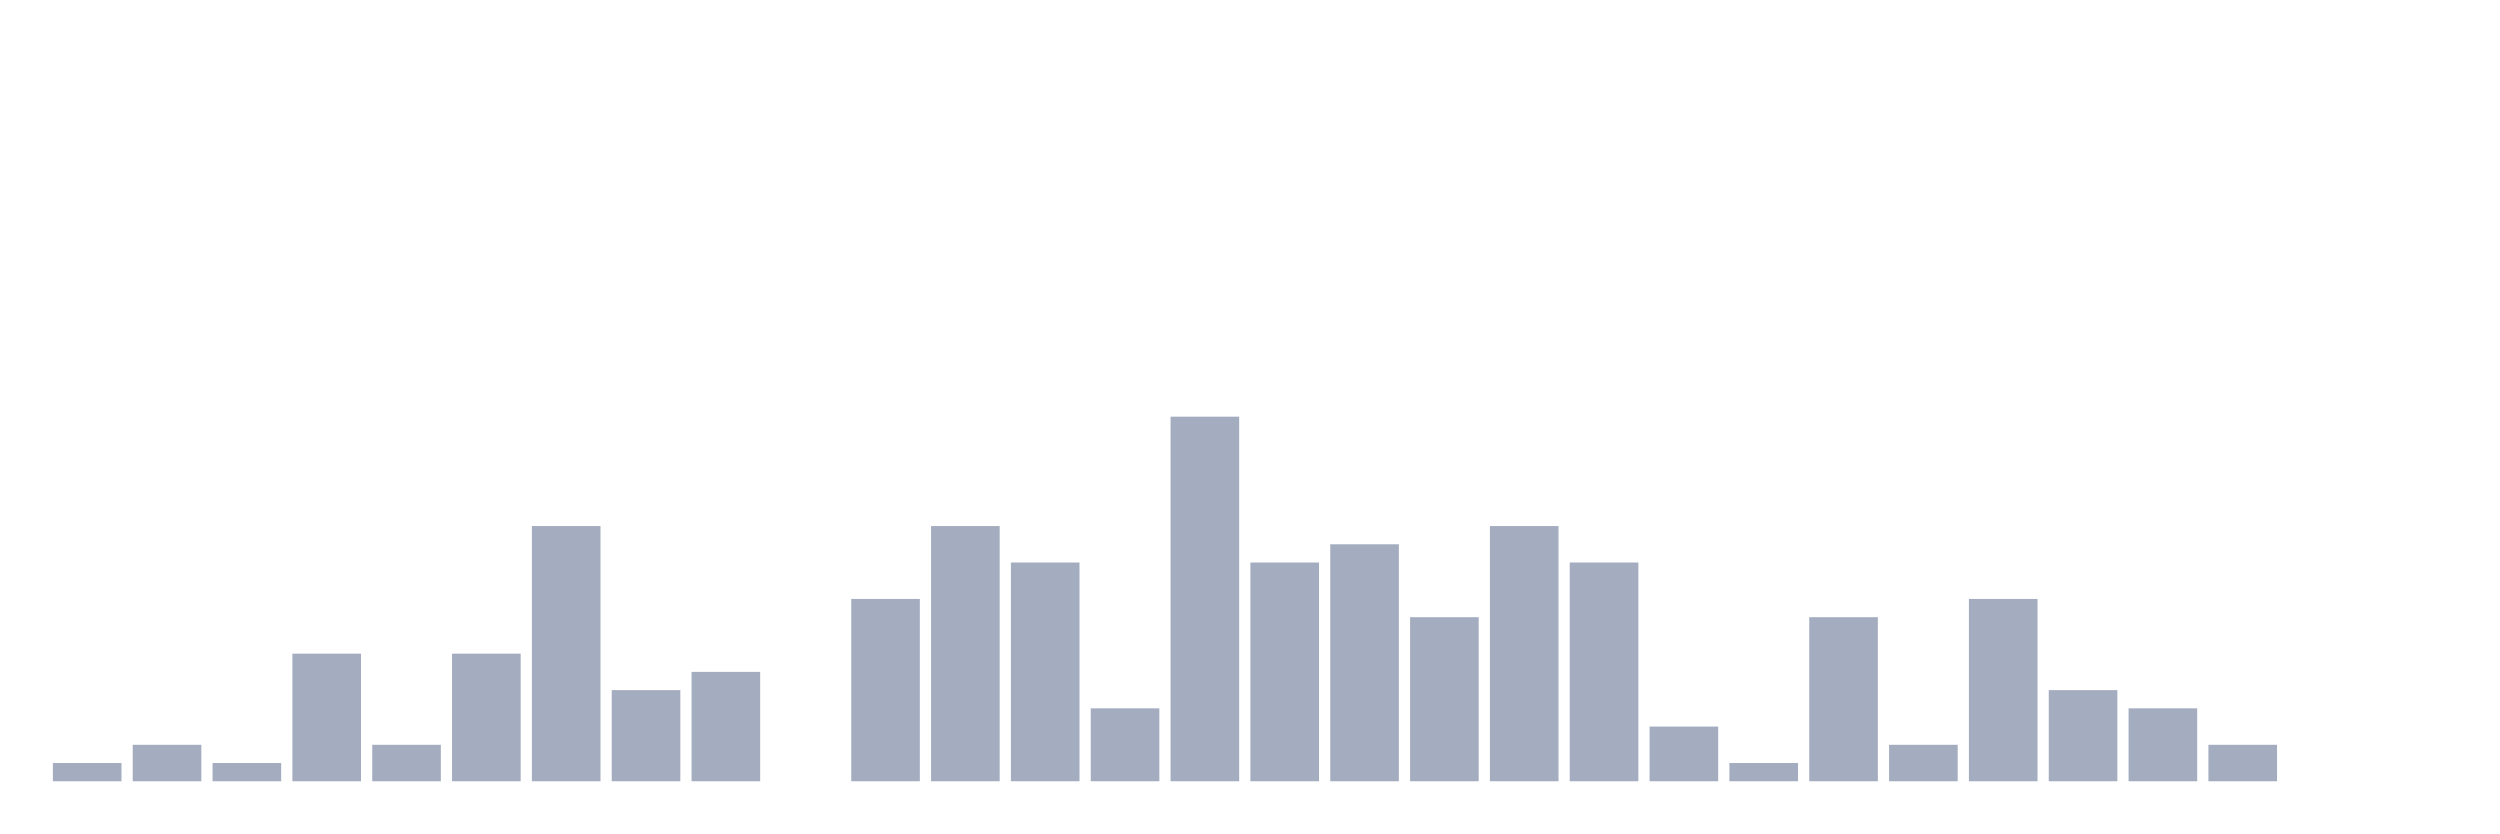
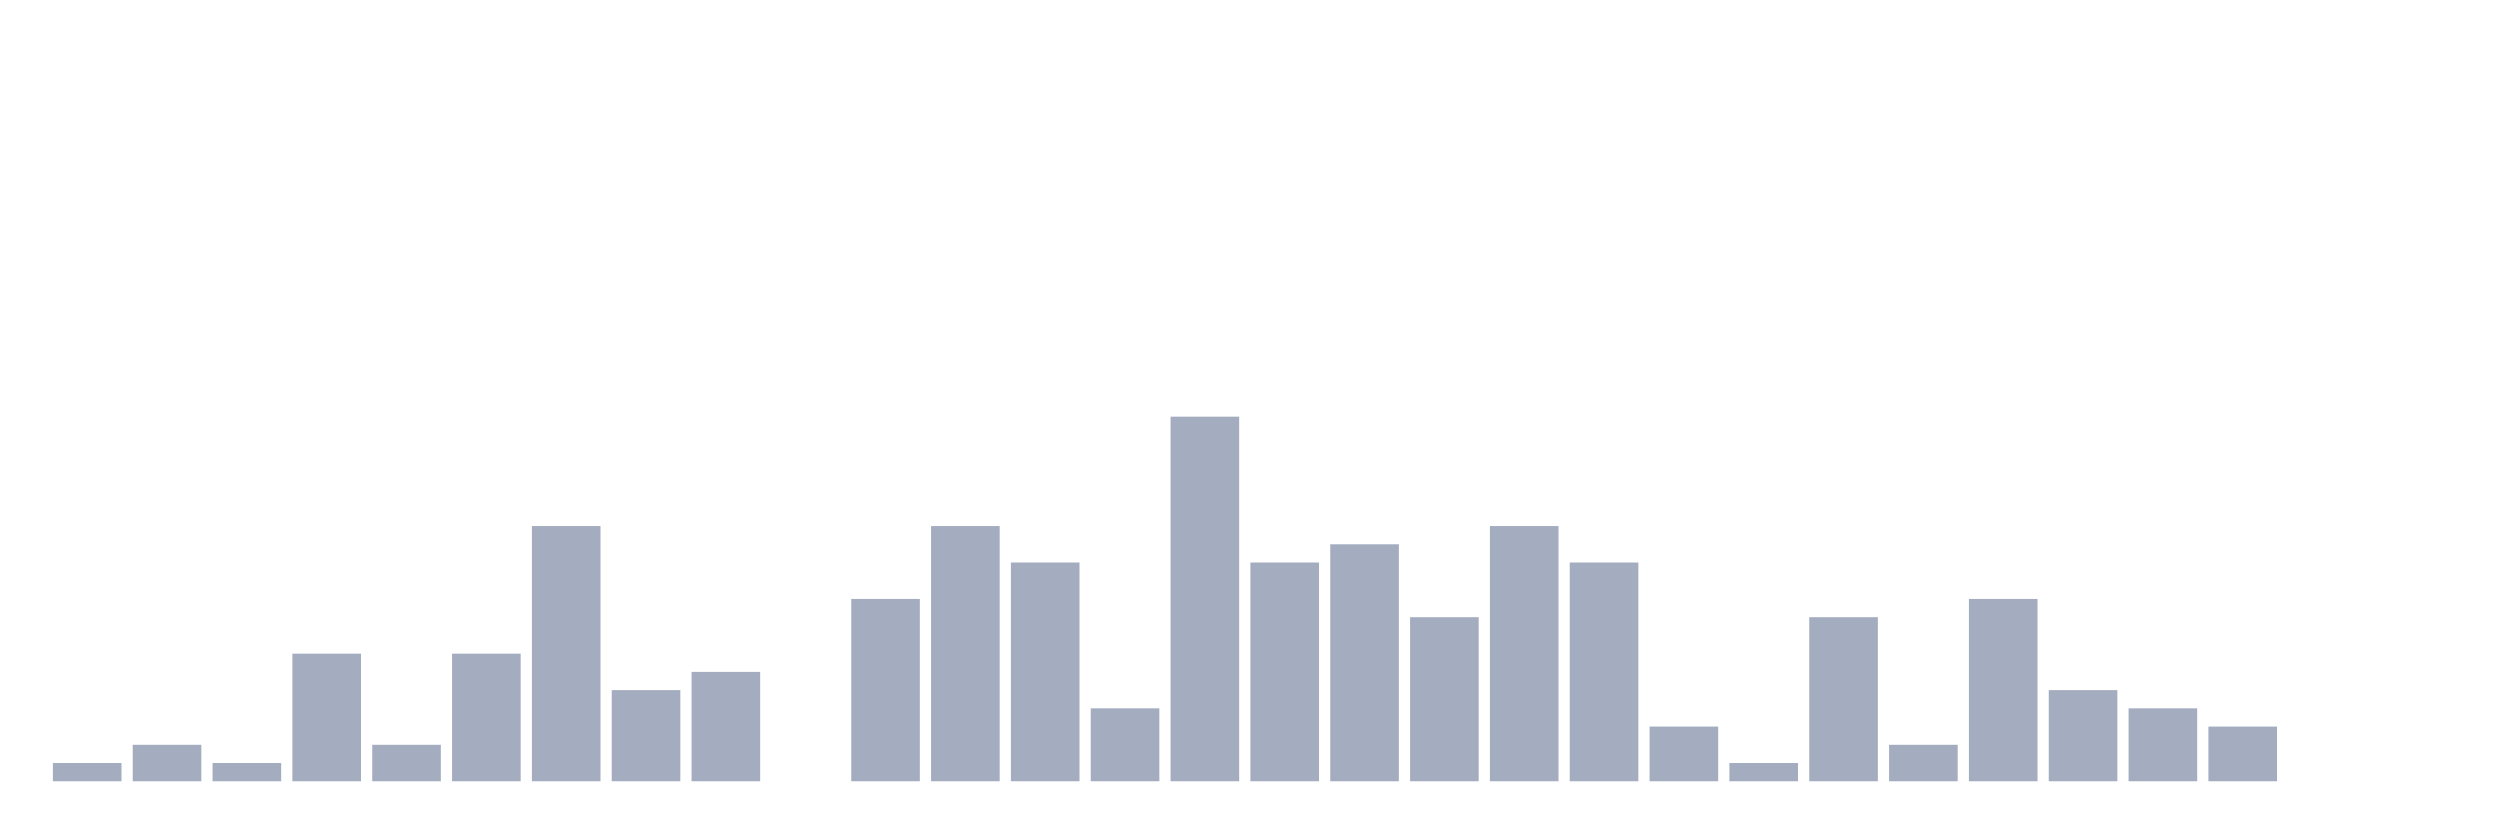
<svg xmlns="http://www.w3.org/2000/svg" viewBox="0 0 480 160">
  <g transform="translate(10,10)">
    <rect class="bar" x="0.153" width="13.175" y="136.5" height="3.5" fill="rgb(164,173,192)" />
    <rect class="bar" x="15.482" width="13.175" y="133" height="7" fill="rgb(164,173,192)" />
    <rect class="bar" x="30.81" width="13.175" y="136.5" height="3.5" fill="rgb(164,173,192)" />
    <rect class="bar" x="46.138" width="13.175" y="115.5" height="24.5" fill="rgb(164,173,192)" />
    <rect class="bar" x="61.466" width="13.175" y="133" height="7" fill="rgb(164,173,192)" />
    <rect class="bar" x="76.794" width="13.175" y="115.5" height="24.5" fill="rgb(164,173,192)" />
    <rect class="bar" x="92.123" width="13.175" y="91" height="49" fill="rgb(164,173,192)" />
    <rect class="bar" x="107.451" width="13.175" y="122.5" height="17.5" fill="rgb(164,173,192)" />
    <rect class="bar" x="122.779" width="13.175" y="119" height="21" fill="rgb(164,173,192)" />
    <rect class="bar" x="138.107" width="13.175" y="140" height="0" fill="rgb(164,173,192)" />
    <rect class="bar" x="153.436" width="13.175" y="105" height="35" fill="rgb(164,173,192)" />
    <rect class="bar" x="168.764" width="13.175" y="91" height="49" fill="rgb(164,173,192)" />
    <rect class="bar" x="184.092" width="13.175" y="98" height="42" fill="rgb(164,173,192)" />
    <rect class="bar" x="199.42" width="13.175" y="126" height="14" fill="rgb(164,173,192)" />
    <rect class="bar" x="214.748" width="13.175" y="70" height="70" fill="rgb(164,173,192)" />
    <rect class="bar" x="230.077" width="13.175" y="98" height="42" fill="rgb(164,173,192)" />
    <rect class="bar" x="245.405" width="13.175" y="94.5" height="45.5" fill="rgb(164,173,192)" />
    <rect class="bar" x="260.733" width="13.175" y="108.5" height="31.5" fill="rgb(164,173,192)" />
    <rect class="bar" x="276.061" width="13.175" y="91" height="49" fill="rgb(164,173,192)" />
    <rect class="bar" x="291.39" width="13.175" y="98" height="42" fill="rgb(164,173,192)" />
    <rect class="bar" x="306.718" width="13.175" y="129.5" height="10.5" fill="rgb(164,173,192)" />
    <rect class="bar" x="322.046" width="13.175" y="136.5" height="3.5" fill="rgb(164,173,192)" />
    <rect class="bar" x="337.374" width="13.175" y="108.5" height="31.5" fill="rgb(164,173,192)" />
    <rect class="bar" x="352.702" width="13.175" y="133" height="7" fill="rgb(164,173,192)" />
    <rect class="bar" x="368.031" width="13.175" y="105" height="35" fill="rgb(164,173,192)" />
    <rect class="bar" x="383.359" width="13.175" y="122.5" height="17.5" fill="rgb(164,173,192)" />
    <rect class="bar" x="398.687" width="13.175" y="126" height="14" fill="rgb(164,173,192)" />
-     <rect class="bar" x="414.015" width="13.175" y="133" height="7" fill="rgb(164,173,192)" />
+     <rect class="bar" x="414.015" width="13.175" y="129.5" height="10.5" fill="rgb(164,173,192)" />
    <rect class="bar" x="429.344" width="13.175" y="140" height="0" fill="rgb(164,173,192)" />
    <rect class="bar" x="444.672" width="13.175" y="140" height="0" fill="rgb(164,173,192)" />
  </g>
</svg>
